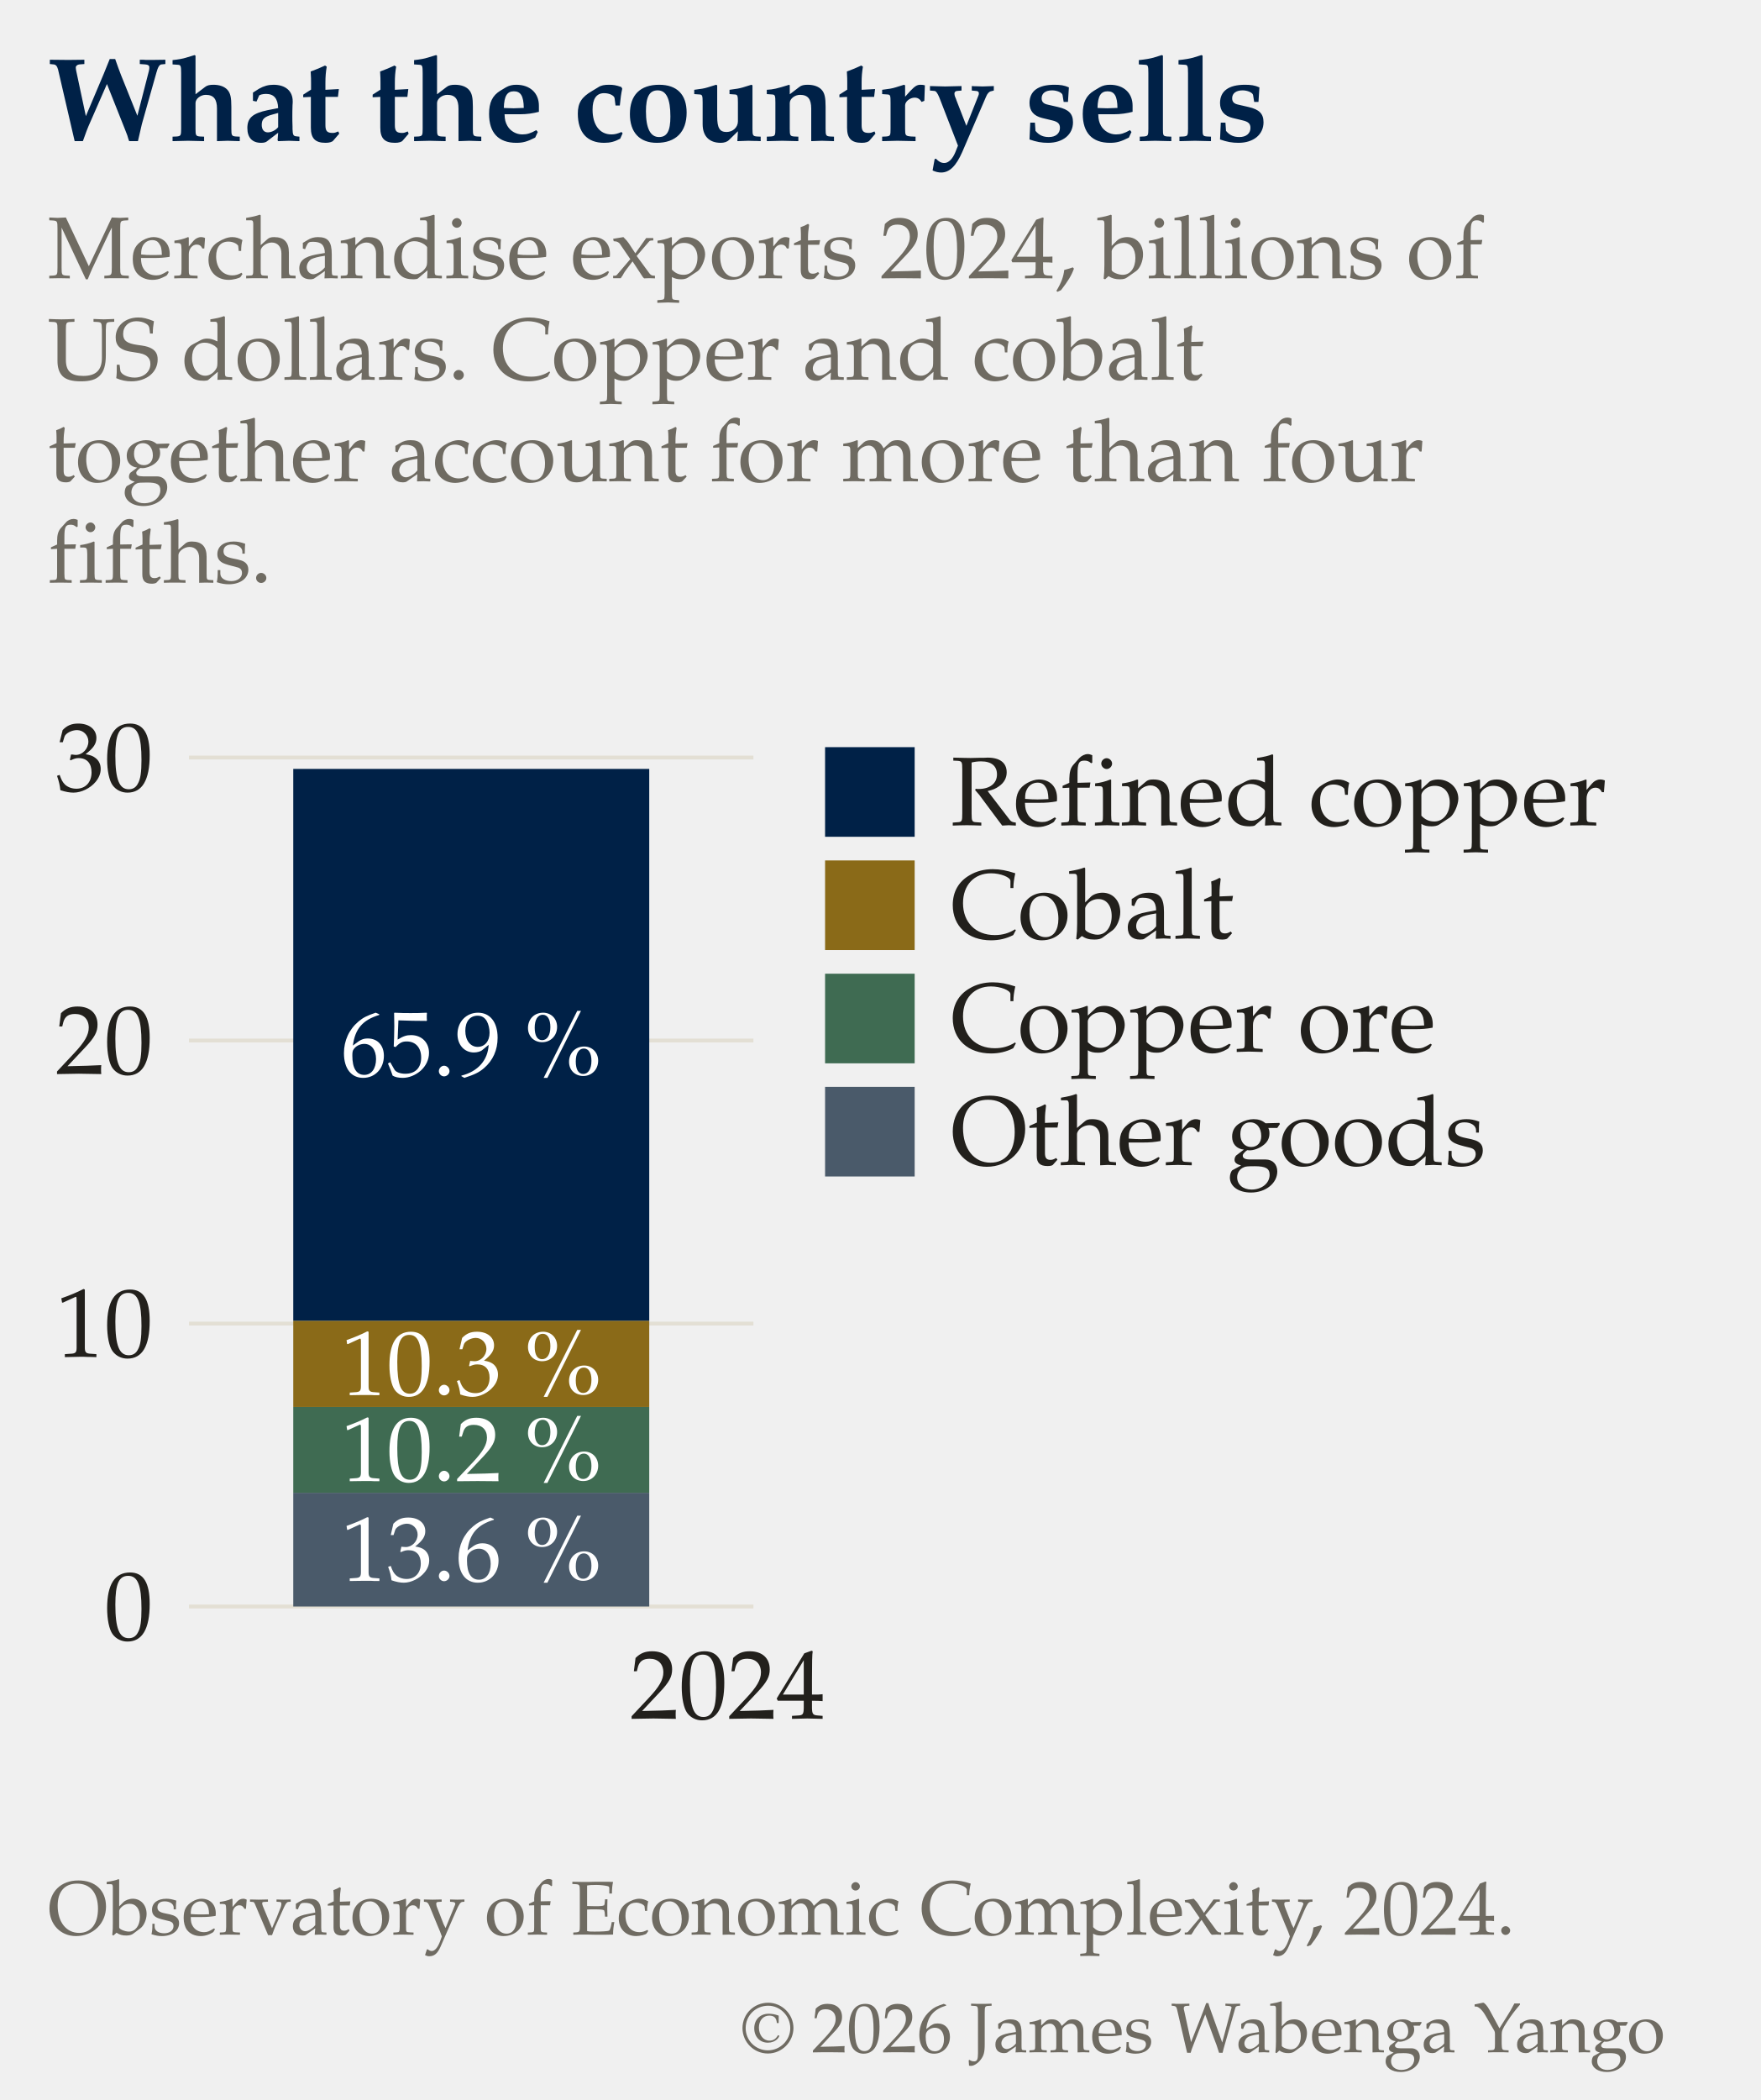
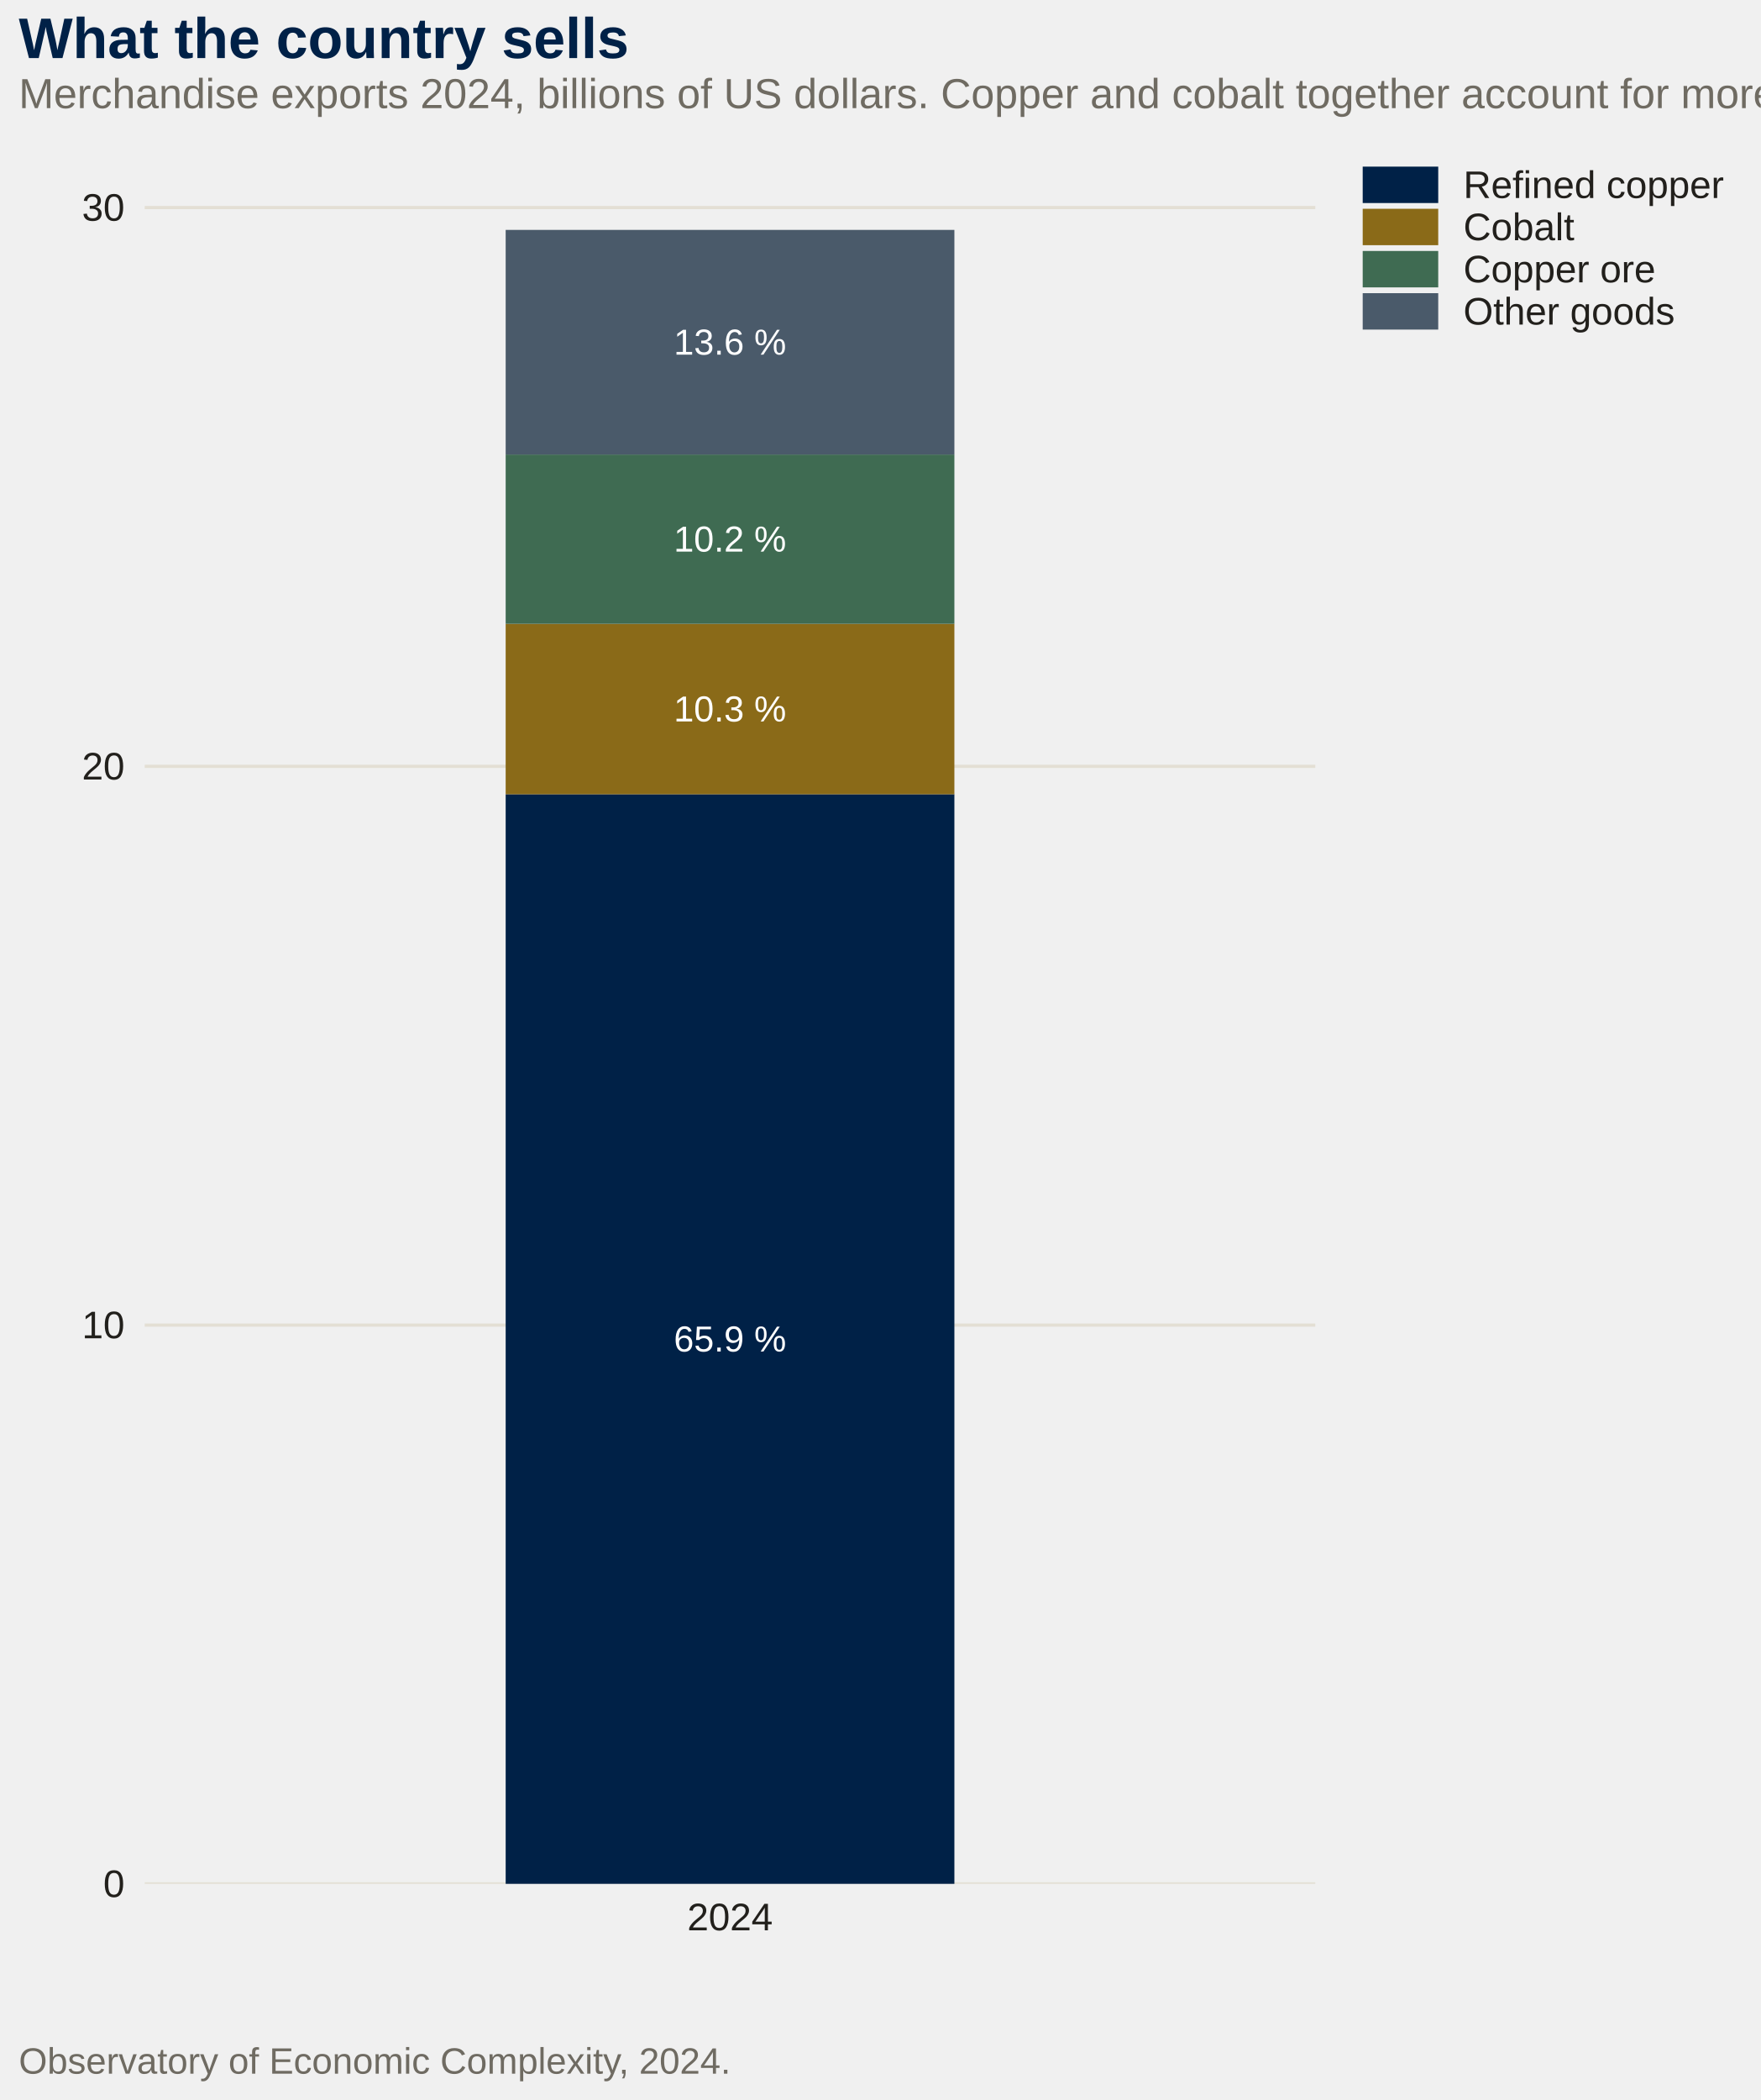
- <svg xmlns="http://www.w3.org/2000/svg" viewBox="0 0 147.4 175.75">
-   <g font-family="Iowan Old Style, Palatino Linotype, Palatino, Georgia, Cambria, serif">
-     <text x="4" y="11.78" font-size="9.97" fill="#002147" font-weight="bold">What the country sells</text>
-     <text x="4" y="23.28" font-size="7.32" fill="#6F6B62">Merchandise exports 2024, billions of</text>
-     <text x="4" y="31.77" font-size="7.32" fill="#6F6B62">US dollars. Copper and cobalt</text>
-     <text x="4" y="40.27" font-size="7.32" fill="#6F6B62">together account for more than four</text>
-     <text x="4" y="48.76" font-size="7.32" fill="#6F6B62">fifths.</text>
-     <text x="4" y="161.91" font-size="6.39" fill="#6F6B62">Observatory of Economic Complexity, 2024.</text>
-     <text x="139.4" y="171.75" font-size="5.88" fill="#6F6B62" text-anchor="end">© 2026 James Wabenga Yango</text>
-     <rect x="69.07" y="62.53" width="7.5" height="7.5" fill="#002147" />
-     <text x="79.57" y="69.06" font-size="8.17" fill="#22201C">Refined copper</text>
-     <rect x="69.07" y="72.01" width="7.5" height="7.5" fill="#8A6A18" />
-     <text x="79.57" y="78.54" font-size="8.17" fill="#22201C">Cobalt</text>
-     <rect x="69.07" y="81.49" width="7.5" height="7.5" fill="#3F6B52" />
-     <text x="79.57" y="88.01" font-size="8.17" fill="#22201C">Copper ore</text>
-     <rect x="69.07" y="90.96" width="7.5" height="7.5" fill="#4A5A6A" />
-     <text x="79.57" y="97.49" font-size="8.17" fill="#22201C">Other goods</text>
-     <text x="60.92" y="143.82" font-size="8.17" fill="#22201C" text-anchor="middle">2024</text>
-     <line x1="15.82" y1="134.45" x2="63.07" y2="134.45" stroke="#E3DFD4" stroke-width="0.32" />
-     <text x="12.82" y="137.23" font-size="8.17" fill="#22201C" text-anchor="end">0</text>
-     <line x1="15.82" y1="110.77" x2="63.07" y2="110.77" stroke="#E3DFD4" stroke-width="0.32" />
-     <text x="12.82" y="113.55" font-size="8.17" fill="#22201C" text-anchor="end">10</text>
-     <line x1="15.82" y1="87.08" x2="63.07" y2="87.08" stroke="#E3DFD4" stroke-width="0.32" />
-     <text x="12.82" y="89.86" font-size="8.17" fill="#22201C" text-anchor="end">20</text>
-     <line x1="15.82" y1="63.4" x2="63.07" y2="63.4" stroke="#E3DFD4" stroke-width="0.32" />
-     <text x="12.82" y="66.18" font-size="8.17" fill="#22201C" text-anchor="end">30</text>
-     <rect x="24.55" y="124.93" width="29.8" height="9.52" fill="#4A5A6A" />
-     <text x="39.45" y="132.3" font-size="7.68" fill="#FFFFFF" text-anchor="middle">13.6 %</text>
-     <rect x="24.55" y="117.75" width="29.8" height="7.18" fill="#3F6B52" />
-     <text x="39.45" y="123.95" font-size="7.68" fill="#FFFFFF" text-anchor="middle">10.2 %</text>
-     <rect x="24.55" y="110.53" width="29.8" height="7.22" fill="#8A6A18" />
-     <text x="39.45" y="116.75" font-size="7.68" fill="#FFFFFF" text-anchor="middle">10.3 %</text>
-     <rect x="24.55" y="64.35" width="29.8" height="46.18" fill="#002147" />
-     <text x="39.45" y="90.05" font-size="7.68" fill="#FFFFFF" text-anchor="middle">65.9 %</text>
+ <svg viewBox="0 0 374.40 446.40">
+   <g class="svglite">
+     <defs>
+       <style type="text/css">
+     .svglite line, .svglite polyline, .svglite polygon, .svglite path, .svglite rect, .svglite circle {
+       fill: none;
+       stroke: #000000;
+       stroke-linecap: round;
+       stroke-linejoin: round;
+       stroke-miterlimit: 10.00;
+     }
+     .svglite text {
+       white-space: pre;
+     }
+     .svglite g.glyphgroup path {
+       fill: inherit;
+       stroke: none;
+     }
+   </style>
+     </defs>
+     <rect width="100%" height="100%" style="stroke: none; fill: none;" />
+     <defs>
+       <clipPath id="cpMC4wMHwzNzQuNDB8MC4wMHw0NDYuNDA=">
+         <rect x="0.00" y="0.00" width="374.40" height="446.40" />
+       </clipPath>
+     </defs>
+     <g clip-path="url(#cpMC4wMHwzNzQuNDB8MC4wMHw0NDYuNDA=)">
+ </g>
+     <defs>
+       <clipPath id="cpMzAuNzd8Mjc5LjY3fDM0LjgwfDQwMC40Ng==">
+         <rect x="30.77" y="34.80" width="248.90" height="365.65" />
+       </clipPath>
+     </defs>
+     <g clip-path="url(#cpMzAuNzd8Mjc5LjY3fDM0LjgwfDQwMC40Ng==)">
+       <polyline points="30.77,400.46 279.67,400.46 " style="stroke-width: 0.68; stroke: #E3DFD4; stroke-linecap: butt;" />
+       <polyline points="30.77,281.68 279.67,281.68 " style="stroke-width: 0.68; stroke: #E3DFD4; stroke-linecap: butt;" />
+       <polyline points="30.77,162.90 279.67,162.90 " style="stroke-width: 0.68; stroke: #E3DFD4; stroke-linecap: butt;" />
+       <polyline points="30.77,44.12 279.67,44.12 " style="stroke-width: 0.68; stroke: #E3DFD4; stroke-linecap: butt;" />
+       <rect x="107.52" y="168.84" width="95.41" height="231.62" style="stroke-width: 0.92; stroke: none; stroke-linecap: butt; stroke-linejoin: miter; fill: #002147;" />
+       <rect x="107.52" y="132.61" width="95.41" height="36.23" style="stroke-width: 0.92; stroke: none; stroke-linecap: butt; stroke-linejoin: miter; fill: #8A6A18;" />
+       <rect x="107.52" y="96.62" width="95.41" height="35.99" style="stroke-width: 0.92; stroke: none; stroke-linecap: butt; stroke-linejoin: miter; fill: #3F6B52;" />
+       <rect x="107.52" y="48.87" width="95.41" height="47.75" style="stroke-width: 0.92; stroke: none; stroke-linecap: butt; stroke-linejoin: miter; fill: #4A5A6A;" />
+       <text x="155.22" y="287.29" text-anchor="middle" style="font-size: 7.68px;fill: #FFFFFF; font-family: &quot;Liberation Sans&quot;;" textLength="23.88px" lengthAdjust="spacingAndGlyphs">65.9 %</text>
+       <text x="155.22" y="153.36" text-anchor="middle" style="font-size: 7.68px;fill: #FFFFFF; font-family: &quot;Liberation Sans&quot;;" textLength="23.88px" lengthAdjust="spacingAndGlyphs">10.3 %</text>
+       <text x="155.22" y="117.25" text-anchor="middle" style="font-size: 7.68px;fill: #FFFFFF; font-family: &quot;Liberation Sans&quot;;" textLength="23.88px" lengthAdjust="spacingAndGlyphs">10.2 %</text>
+       <text x="155.22" y="75.38" text-anchor="middle" style="font-size: 7.68px;fill: #FFFFFF; font-family: &quot;Liberation Sans&quot;;" textLength="23.88px" lengthAdjust="spacingAndGlyphs">13.6 %</text>
+     </g>
+     <g clip-path="url(#cpMC4wMHwzNzQuNDB8MC4wMHw0NDYuNDA=)">
+       <text x="26.51" y="403.26" text-anchor="end" style="font-size: 8.17px;fill: #22201C; font-family: &quot;Liberation Sans&quot;;" textLength="4.53px" lengthAdjust="spacingAndGlyphs">0</text>
+       <text x="26.51" y="284.48" text-anchor="end" style="font-size: 8.17px;fill: #22201C; font-family: &quot;Liberation Sans&quot;;" textLength="9.06px" lengthAdjust="spacingAndGlyphs">10</text>
+       <text x="26.51" y="165.70" text-anchor="end" style="font-size: 8.17px;fill: #22201C; font-family: &quot;Liberation Sans&quot;;" textLength="9.06px" lengthAdjust="spacingAndGlyphs">20</text>
+       <text x="26.51" y="46.92" text-anchor="end" style="font-size: 8.17px;fill: #22201C; font-family: &quot;Liberation Sans&quot;;" textLength="9.06px" lengthAdjust="spacingAndGlyphs">30</text>
+       <text x="155.22" y="410.33" text-anchor="middle" style="font-size: 8.17px;fill: #22201C; font-family: &quot;Liberation Sans&quot;;" textLength="18.12px" lengthAdjust="spacingAndGlyphs">2024</text>
+       <rect x="289.75" y="35.42" width="16.06" height="7.74" style="stroke-width: 0.92; stroke: none; stroke-linecap: butt; stroke-linejoin: miter; fill: #002147;" />
+       <rect x="289.75" y="44.38" width="16.06" height="7.74" style="stroke-width: 0.92; stroke: none; stroke-linecap: butt; stroke-linejoin: miter; fill: #8A6A18;" />
+       <rect x="289.75" y="53.35" width="16.06" height="7.74" style="stroke-width: 0.92; stroke: none; stroke-linecap: butt; stroke-linejoin: miter; fill: #3F6B52;" />
+       <rect x="289.75" y="62.32" width="16.06" height="7.74" style="stroke-width: 0.92; stroke: none; stroke-linecap: butt; stroke-linejoin: miter; fill: #4A5A6A;" />
+       <text x="311.15" y="42.09" style="font-size: 8.17px;fill: #22201C; font-family: &quot;Liberation Sans&quot;;" textLength="55.28px" lengthAdjust="spacingAndGlyphs">Refined copper</text>
+       <text x="311.15" y="51.06" style="font-size: 8.17px;fill: #22201C; font-family: &quot;Liberation Sans&quot;;" textLength="23.56px" lengthAdjust="spacingAndGlyphs">Cobalt</text>
+       <text x="311.15" y="60.02" style="font-size: 8.17px;fill: #22201C; font-family: &quot;Liberation Sans&quot;;" textLength="40.78px" lengthAdjust="spacingAndGlyphs">Copper ore</text>
+       <text x="311.15" y="68.99" style="font-size: 8.17px;fill: #22201C; font-family: &quot;Liberation Sans&quot;;" textLength="44.86px" lengthAdjust="spacingAndGlyphs">Other goods</text>
+       <text x="3.99" y="22.99" style="font-size: 8.93px;fill: #6F6B62; font-family: &quot;Liberation Sans&quot;;" textLength="435.52px" lengthAdjust="spacingAndGlyphs">Merchandise exports 2024, billions of US dollars. Copper and cobalt together account for more than four fifths.</text>
+       <text x="3.99" y="12.34" style="font-size: 12.16px; font-weight: bold;fill: #002147; font-family: &quot;Liberation Sans&quot;;" textLength="129.69px" lengthAdjust="spacingAndGlyphs">What the country sells</text>
+       <text x="3.99" y="440.80" style="font-size: 7.79px;fill: #6F6B62; font-family: &quot;Liberation Sans&quot;;" textLength="151.20px" lengthAdjust="spacingAndGlyphs">Observatory of Economic Complexity, 2024.</text>
+     </g>
  </g>
</svg>
